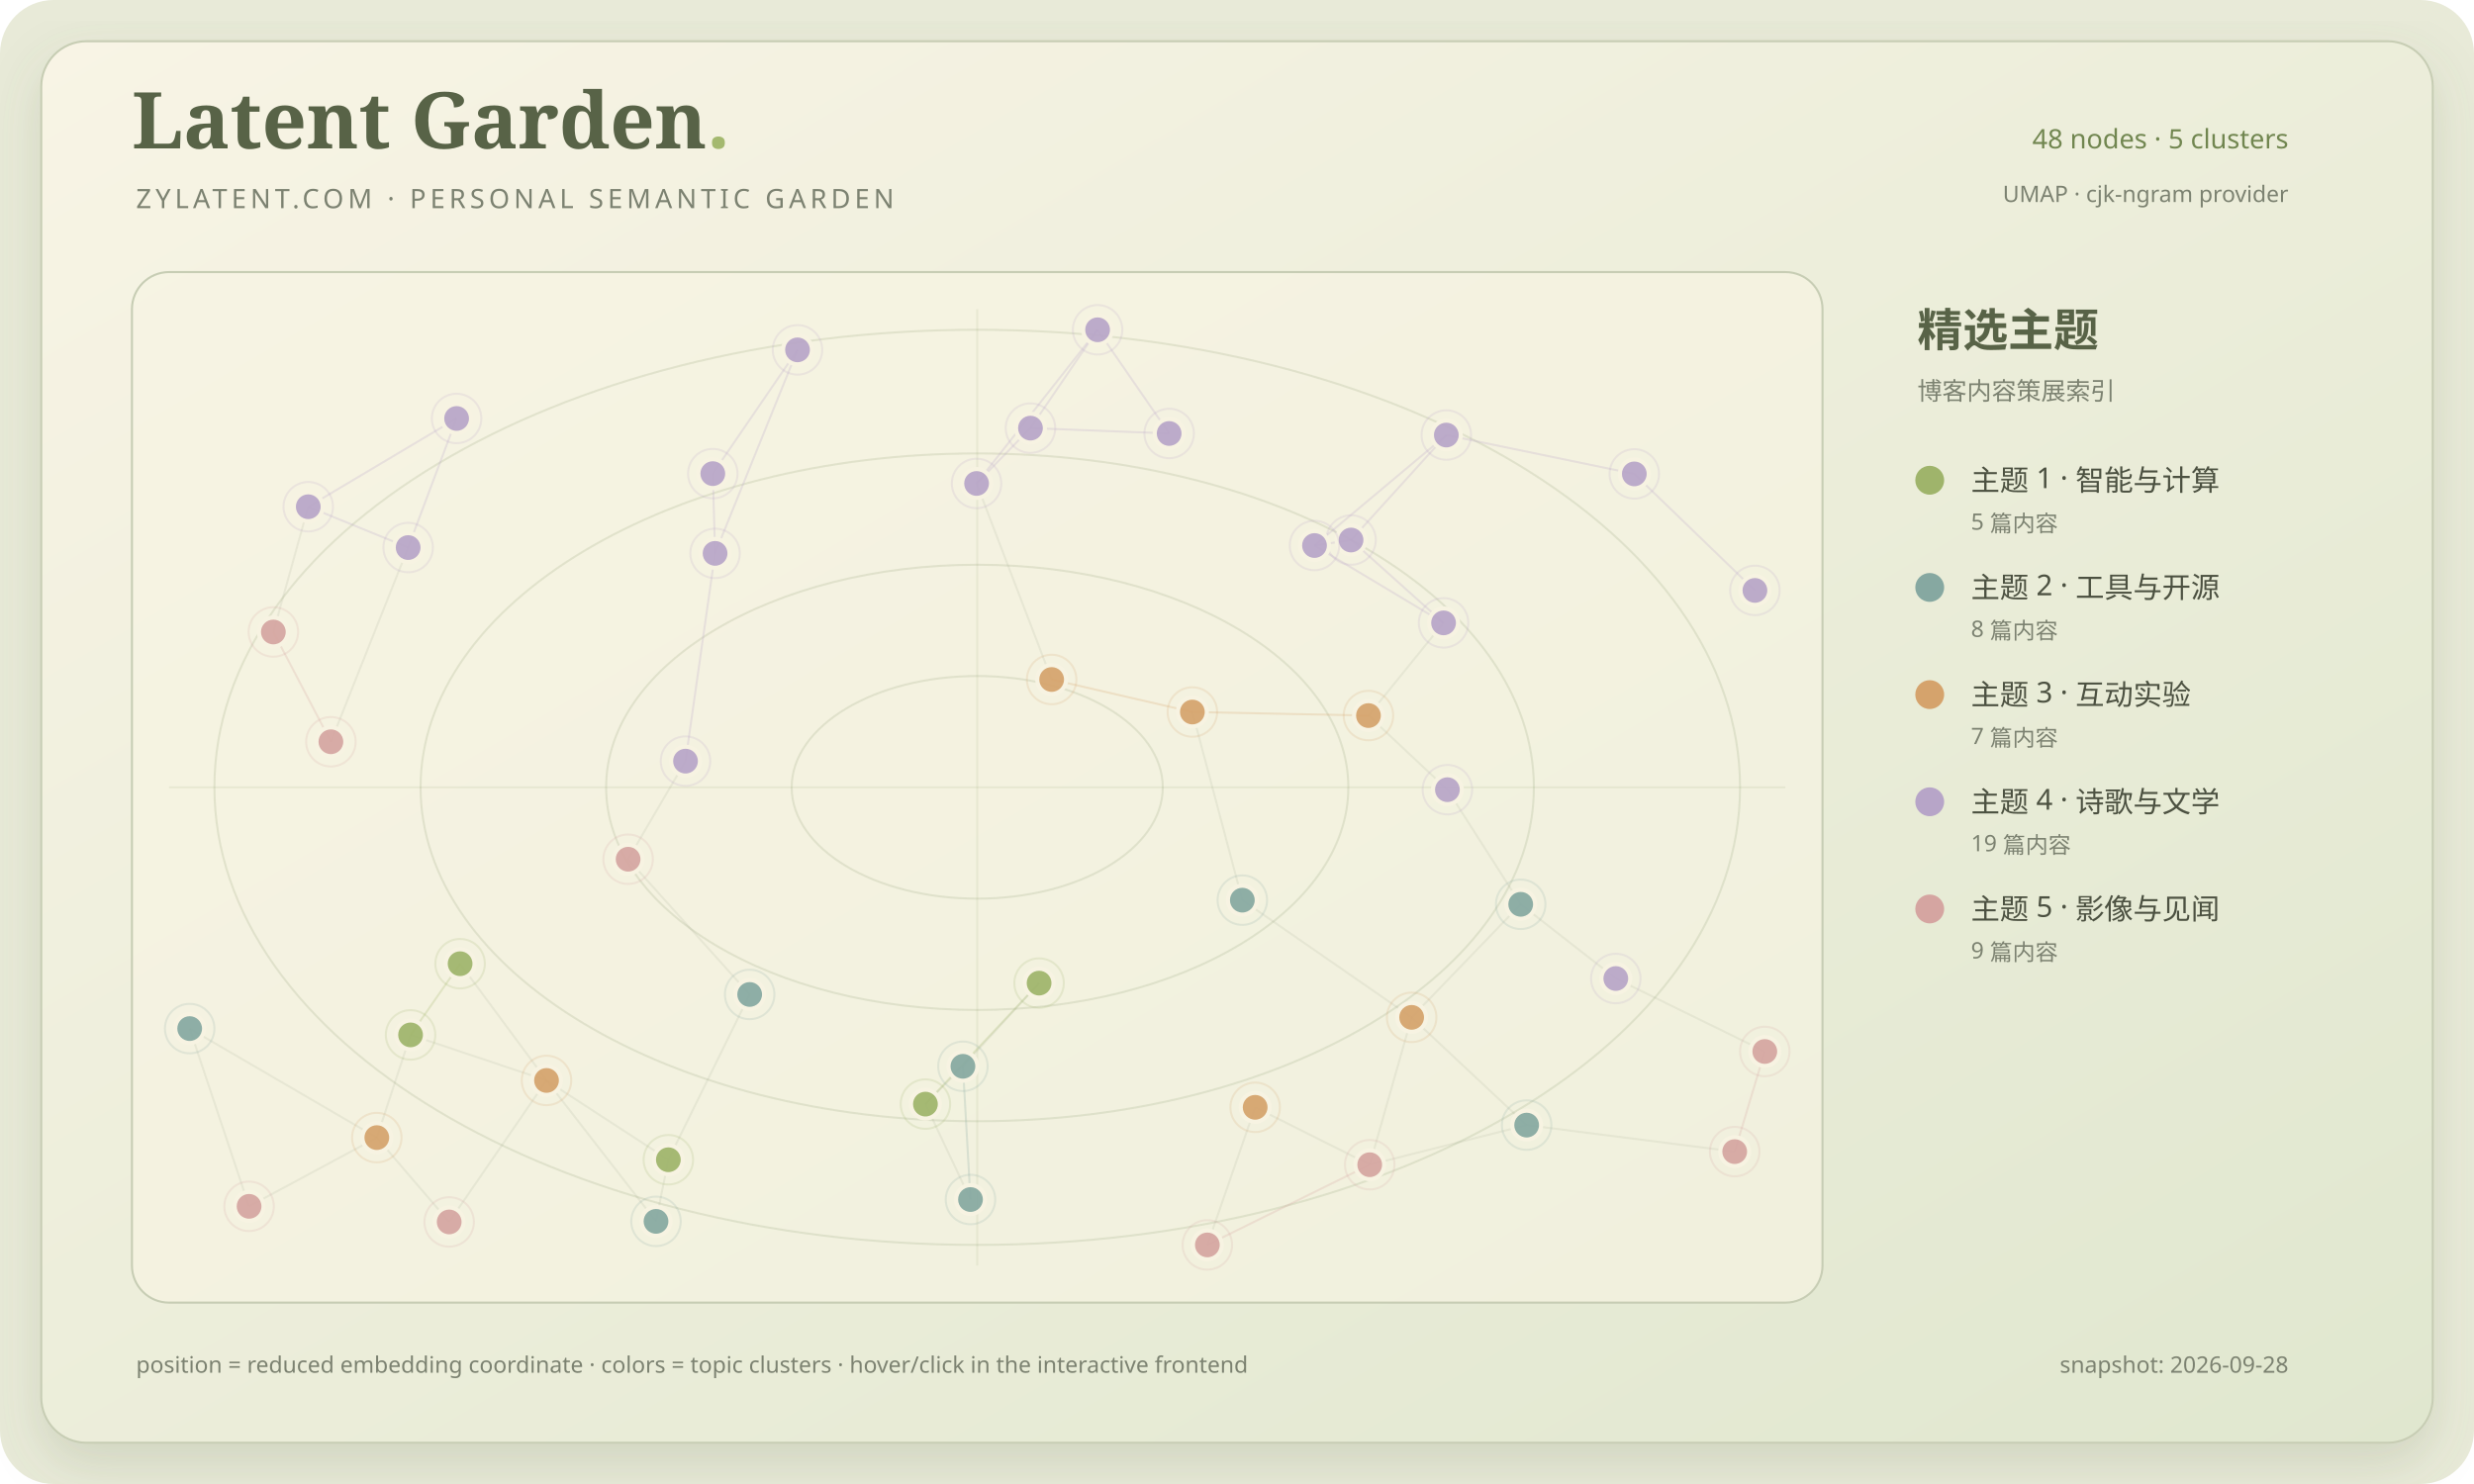
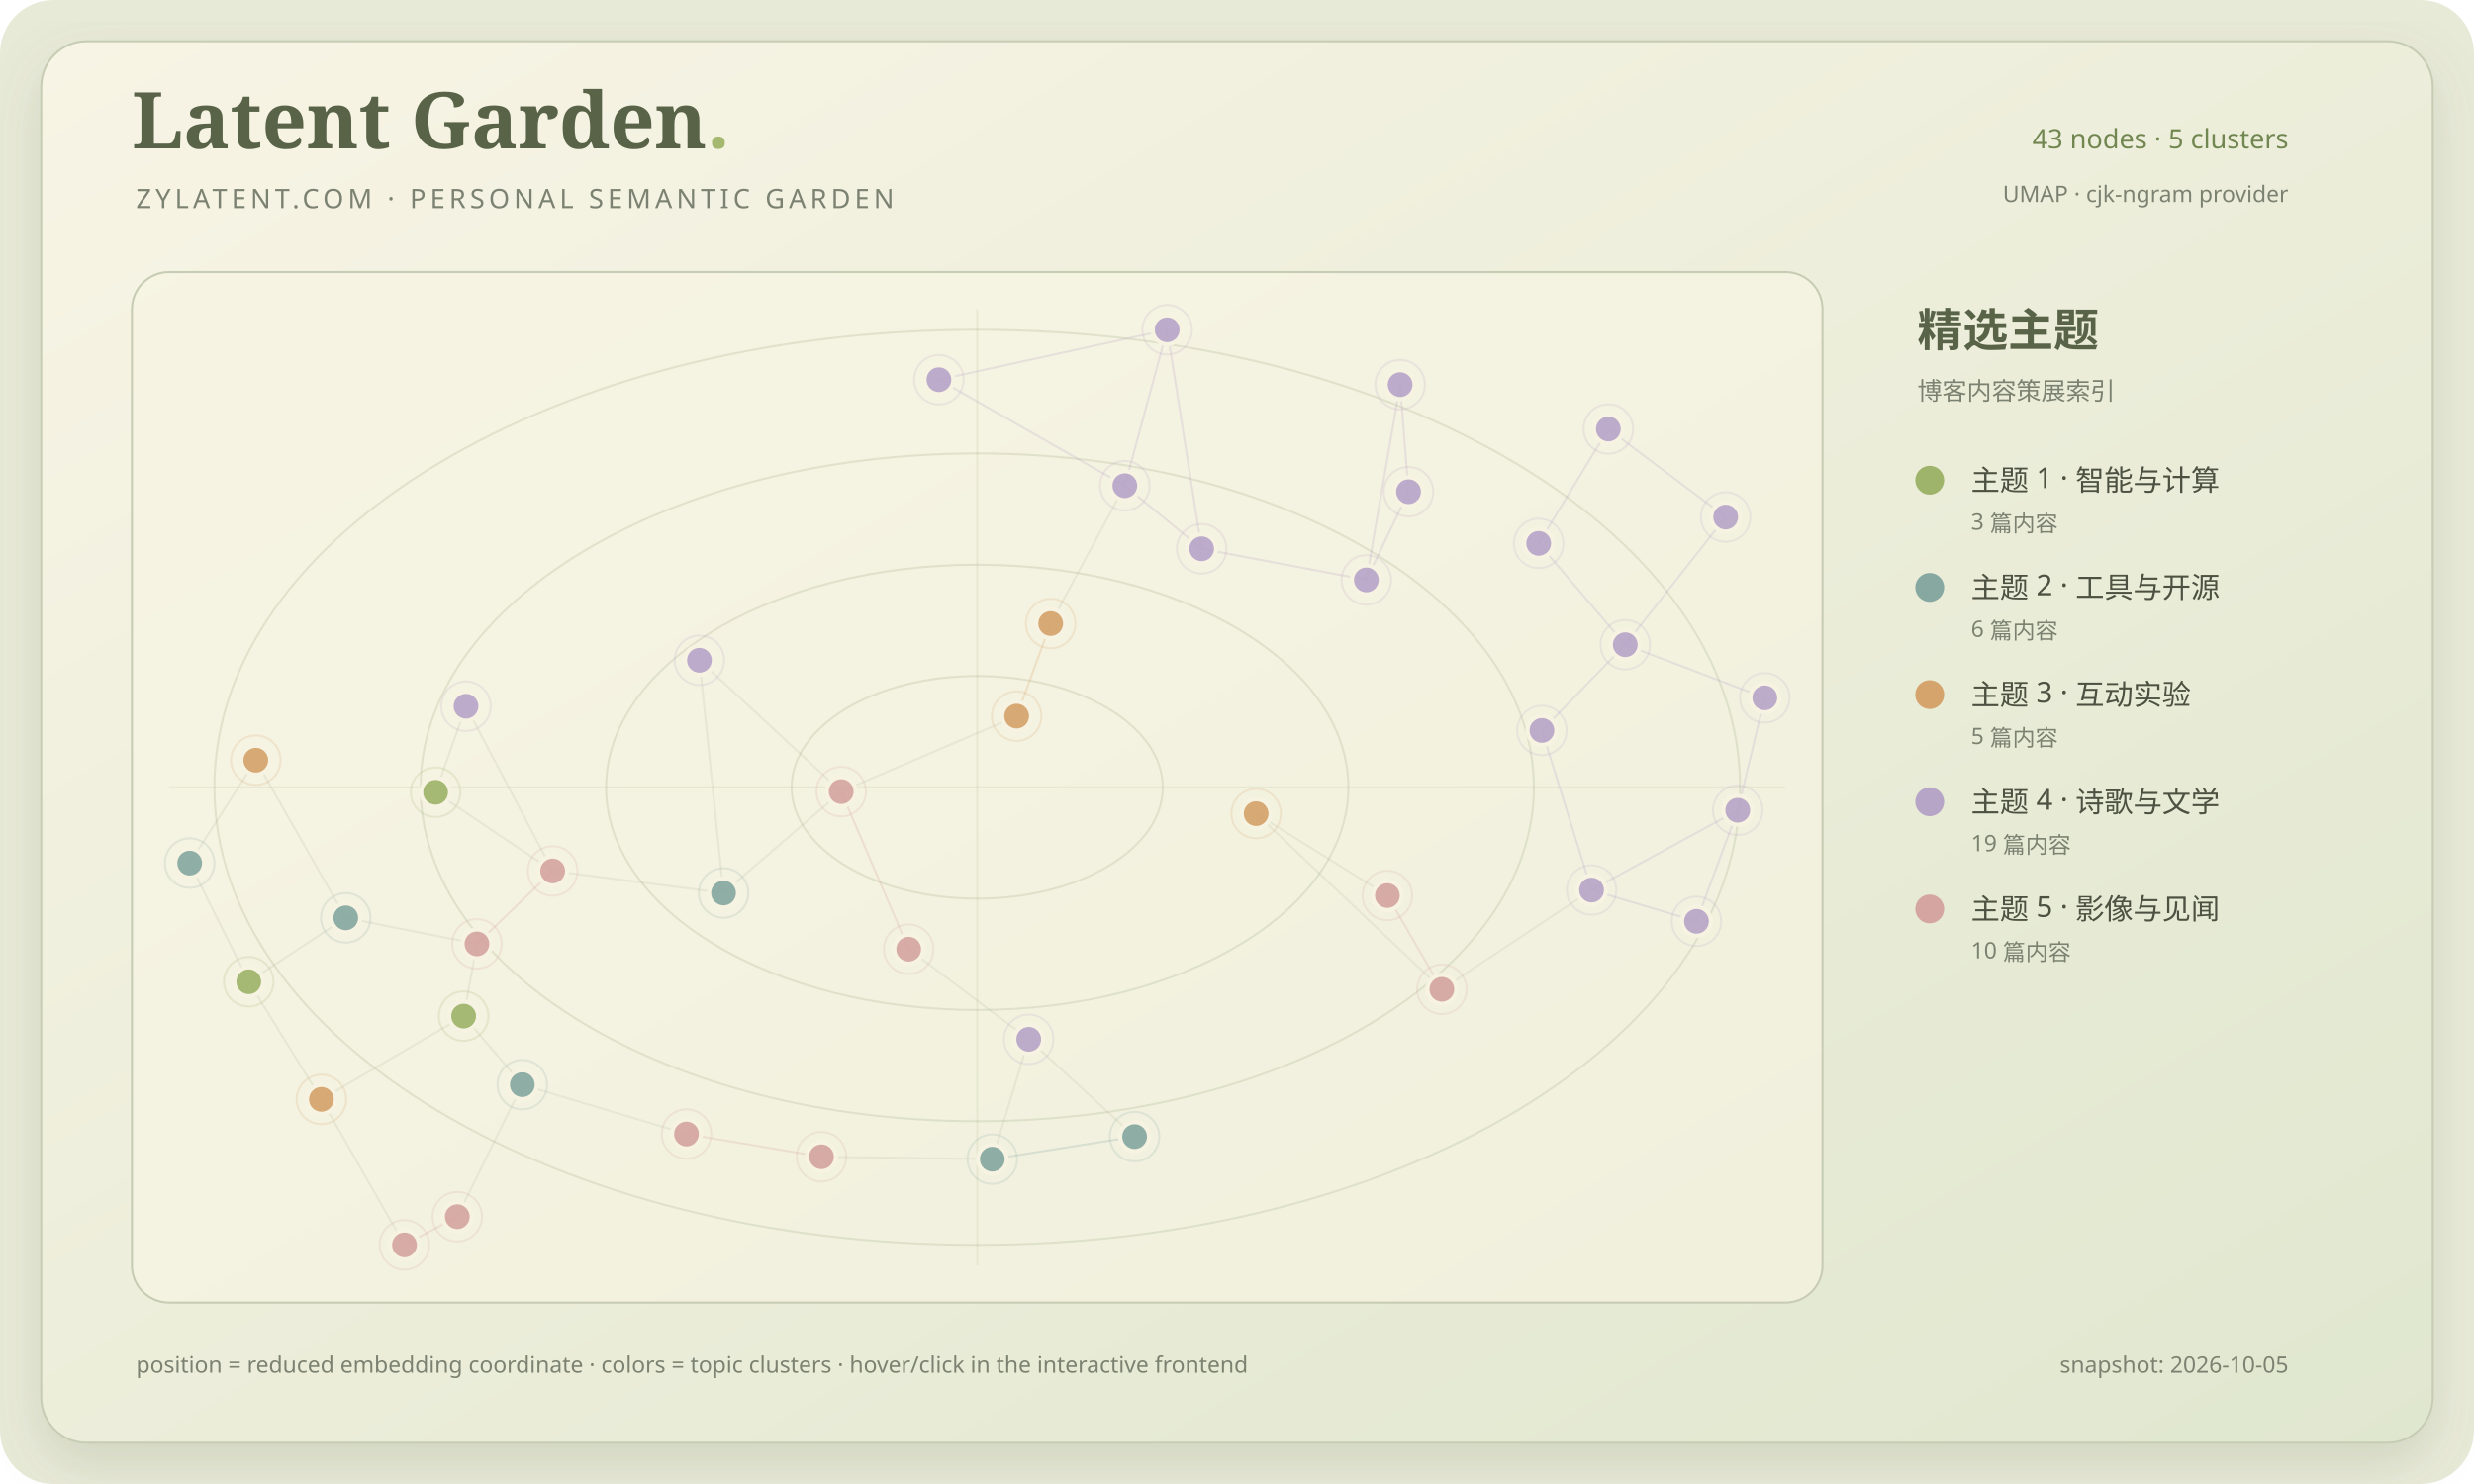
<svg xmlns="http://www.w3.org/2000/svg" viewBox="0 0 1200 720" role="img" aria-labelledby="title desc">
  <defs>
    <linearGradient id="paper" x1="0" y1="0" x2="1" y2="1">
      <stop stop-color="#f8f4e5" />
      <stop offset="1" stop-color="#e0e7cf" />
    </linearGradient>
    <filter id="shadow" x="-20%" y="-20%" width="140%" height="140%">
      <feDropShadow dx="0" dy="10" stdDeviation="12" flood-color="#697653" flood-opacity=".18" />
    </filter>
    <clipPath id="map-clip">
      <rect x="64" y="132" width="820" height="500" rx="18" />
    </clipPath>
  </defs>
  <rect width="1200" height="720" rx="26" fill="#e8ead8" />
  <rect x="20" y="20" width="1160" height="680" rx="22" fill="url(#paper)" stroke="#c7cdb4" filter="url(#shadow)" />
  <text x="64" y="72" fill="#586347" font-family="Georgia, serif" font-size="38" font-weight="700">Latent Garden<tspan fill="#a4b96f">.</tspan>
  </text>
  <text x="66" y="101" fill="#7c8271" font-family="Segoe UI, sans-serif" font-size="13" letter-spacing="2">ZYLATENT.COM · PERSONAL SEMANTIC GARDEN</text>
-   <text x="1110" y="72" text-anchor="end" fill="#718650" font-family="Segoe UI, sans-serif" font-size="13">48 nodes · 5 clusters</text>
+   <text x="1110" y="72" text-anchor="end" fill="#718650" font-family="Segoe UI, sans-serif" font-size="13">43 nodes · 5 clusters</text>
  <text x="1110" y="98" text-anchor="end" fill="#7c8271" font-family="Segoe UI, sans-serif" font-size="11">UMAP · cjk-ngram provider</text>
  <rect x="64" y="132" width="820" height="500" rx="18" fill="#f7f3e2" fill-opacity=".64" stroke="#c7cdb4" />
  <g clip-path="url(#map-clip)">
    <ellipse cx="474.0" cy="382.0" rx="90" ry="54" fill="none" stroke="#87986a" stroke-opacity=".18" stroke-width="1" />
    <ellipse cx="474.0" cy="382.0" rx="180" ry="108" fill="none" stroke="#87986a" stroke-opacity=".18" stroke-width="1" />
    <ellipse cx="474.0" cy="382.0" rx="270" ry="162" fill="none" stroke="#87986a" stroke-opacity=".18" stroke-width="1" />
    <ellipse cx="474.0" cy="382.0" rx="370" ry="222" fill="none" stroke="#87986a" stroke-opacity=".18" stroke-width="1" />
    <path d="M 474.0 150 V 614" stroke="#87986a" stroke-opacity=".12" />
    <path d="M 82 382.0 H 866" stroke="#87986a" stroke-opacity=".12" />
-     <line x1="265.08" y1="524.20" x2="199.14" y2="502.10" stroke="#879078" stroke-opacity=".12" stroke-width="1" />
-     <line x1="265.08" y1="524.20" x2="223.17" y2="467.56" stroke="#879078" stroke-opacity=".12" stroke-width="1" />
-     <line x1="217.87" y1="592.85" x2="182.77" y2="551.94" stroke="#879078" stroke-opacity=".12" stroke-width="1" />
-     <line x1="217.87" y1="592.85" x2="265.08" y2="524.20" stroke="#879078" stroke-opacity=".12" stroke-width="1" />
-     <line x1="448.87" y1="535.68" x2="467.06" y2="517.34" stroke="#879078" stroke-opacity=".12" stroke-width="1" />
-     <line x1="448.87" y1="535.68" x2="470.73" y2="581.98" stroke="#879078" stroke-opacity=".12" stroke-width="1" />
-     <line x1="304.66" y1="416.87" x2="332.50" y2="369.28" stroke="#879078" stroke-opacity=".12" stroke-width="1" />
-     <line x1="304.66" y1="416.87" x2="363.62" y2="482.48" stroke="#879078" stroke-opacity=".12" stroke-width="1" />
-     <line x1="363.62" y1="482.48" x2="324.18" y2="562.68" stroke="#879078" stroke-opacity=".12" stroke-width="1" />
-     <line x1="120.81" y1="585.28" x2="182.77" y2="551.94" stroke="#879078" stroke-opacity=".12" stroke-width="1" />
-     <line x1="120.81" y1="585.28" x2="92.00" y2="499.04" stroke="#879078" stroke-opacity=".12" stroke-width="1" />
-     <line x1="199.14" y1="502.10" x2="223.17" y2="467.56" stroke="#9fb46b" stroke-opacity=".24" stroke-width="1" />
-     <line x1="199.14" y1="502.10" x2="182.77" y2="551.94" stroke="#879078" stroke-opacity=".12" stroke-width="1" />
-     <line x1="467.06" y1="517.34" x2="504.00" y2="476.98" stroke="#879078" stroke-opacity=".12" stroke-width="1" />
-     <line x1="504.00" y1="476.98" x2="448.87" y2="535.68" stroke="#9fb46b" stroke-opacity=".24" stroke-width="1" />
-     <line x1="608.81" y1="537.24" x2="664.37" y2="565.09" stroke="#879078" stroke-opacity=".12" stroke-width="1" />
-     <line x1="608.81" y1="537.24" x2="585.62" y2="604.00" stroke="#879078" stroke-opacity=".12" stroke-width="1" />
-     <line x1="318.19" y1="592.57" x2="324.18" y2="562.68" stroke="#879078" stroke-opacity=".12" stroke-width="1" />
-     <line x1="318.19" y1="592.57" x2="265.08" y2="524.20" stroke="#879078" stroke-opacity=".12" stroke-width="1" />
-     <line x1="92.00" y1="499.04" x2="182.77" y2="551.94" stroke="#879078" stroke-opacity=".12" stroke-width="1" />
-     <line x1="664.37" y1="565.09" x2="684.71" y2="493.59" stroke="#879078" stroke-opacity=".12" stroke-width="1" />
-     <line x1="602.59" y1="436.73" x2="578.35" y2="345.45" stroke="#879078" stroke-opacity=".12" stroke-width="1" />
-     <line x1="602.59" y1="436.73" x2="684.71" y2="493.59" stroke="#879078" stroke-opacity=".12" stroke-width="1" />
-     <line x1="737.61" y1="438.74" x2="783.73" y2="474.75" stroke="#879078" stroke-opacity=".12" stroke-width="1" />
-     <line x1="737.61" y1="438.74" x2="702.05" y2="383.13" stroke="#879078" stroke-opacity=".12" stroke-width="1" />
-     <line x1="783.73" y1="474.75" x2="856.00" y2="510.15" stroke="#879078" stroke-opacity=".12" stroke-width="1" />
-     <line x1="473.68" y1="234.56" x2="499.82" y2="207.71" stroke="#b7a5c8" stroke-opacity=".24" stroke-width="1" />
-     <line x1="473.68" y1="234.56" x2="532.38" y2="160.00" stroke="#b7a5c8" stroke-opacity=".24" stroke-width="1" />
-     <line x1="841.40" y1="558.73" x2="856.00" y2="510.15" stroke="#d5a5a1" stroke-opacity=".24" stroke-width="1" />
-     <line x1="841.40" y1="558.73" x2="740.49" y2="545.87" stroke="#879078" stroke-opacity=".12" stroke-width="1" />
-     <line x1="740.49" y1="545.87" x2="684.71" y2="493.59" stroke="#879078" stroke-opacity=".12" stroke-width="1" />
-     <line x1="740.49" y1="545.87" x2="664.37" y2="565.09" stroke="#879078" stroke-opacity=".12" stroke-width="1" />
-     <line x1="510.10" y1="329.67" x2="578.35" y2="345.45" stroke="#d5a36c" stroke-opacity=".24" stroke-width="1" />
-     <line x1="510.10" y1="329.67" x2="473.68" y2="234.56" stroke="#879078" stroke-opacity=".12" stroke-width="1" />
-     <line x1="324.18" y1="562.68" x2="265.08" y2="524.20" stroke="#879078" stroke-opacity=".12" stroke-width="1" />
-     <line x1="470.73" y1="581.98" x2="467.06" y2="517.34" stroke="#86a8a1" stroke-opacity=".24" stroke-width="1" />
-     <line x1="132.59" y1="306.62" x2="160.50" y2="359.88" stroke="#d5a5a1" stroke-opacity=".24" stroke-width="1" />
-     <line x1="132.59" y1="306.62" x2="149.52" y2="245.85" stroke="#879078" stroke-opacity=".12" stroke-width="1" />
-     <line x1="684.71" y1="493.59" x2="737.61" y2="438.74" stroke="#879078" stroke-opacity=".12" stroke-width="1" />
-     <line x1="332.50" y1="369.28" x2="346.84" y2="268.48" stroke="#b7a5c8" stroke-opacity=".24" stroke-width="1" />
-     <line x1="345.74" y1="229.79" x2="346.84" y2="268.48" stroke="#b7a5c8" stroke-opacity=".24" stroke-width="1" />
-     <line x1="345.74" y1="229.79" x2="386.83" y2="169.74" stroke="#b7a5c8" stroke-opacity=".24" stroke-width="1" />
-     <line x1="578.35" y1="345.45" x2="663.76" y2="347.17" stroke="#d5a36c" stroke-opacity=".24" stroke-width="1" />
-     <line x1="386.83" y1="169.74" x2="346.84" y2="268.48" stroke="#b7a5c8" stroke-opacity=".24" stroke-width="1" />
-     <line x1="532.38" y1="160.00" x2="499.82" y2="207.71" stroke="#b7a5c8" stroke-opacity=".24" stroke-width="1" />
-     <line x1="532.38" y1="160.00" x2="567.09" y2="210.31" stroke="#b7a5c8" stroke-opacity=".24" stroke-width="1" />
-     <line x1="567.09" y1="210.31" x2="499.82" y2="207.71" stroke="#b7a5c8" stroke-opacity=".24" stroke-width="1" />
-     <line x1="663.76" y1="347.17" x2="702.05" y2="383.13" stroke="#879078" stroke-opacity=".12" stroke-width="1" />
-     <line x1="663.76" y1="347.17" x2="700.19" y2="302.20" stroke="#879078" stroke-opacity=".12" stroke-width="1" />
-     <line x1="700.19" y1="302.20" x2="655.32" y2="262.00" stroke="#b7a5c8" stroke-opacity=".24" stroke-width="1" />
-     <line x1="655.32" y1="262.00" x2="637.59" y2="264.67" stroke="#b7a5c8" stroke-opacity=".24" stroke-width="1" />
-     <line x1="701.53" y1="211.07" x2="655.32" y2="262.00" stroke="#b7a5c8" stroke-opacity=".24" stroke-width="1" />
-     <line x1="701.53" y1="211.07" x2="637.59" y2="264.67" stroke="#b7a5c8" stroke-opacity=".24" stroke-width="1" />
-     <line x1="160.50" y1="359.88" x2="197.97" y2="265.66" stroke="#879078" stroke-opacity=".12" stroke-width="1" />
-     <line x1="851.21" y1="286.45" x2="792.71" y2="229.92" stroke="#b7a5c8" stroke-opacity=".24" stroke-width="1" />
-     <line x1="585.62" y1="604.00" x2="664.37" y2="565.09" stroke="#d5a5a1" stroke-opacity=".24" stroke-width="1" />
-     <line x1="637.59" y1="264.67" x2="700.19" y2="302.20" stroke="#b7a5c8" stroke-opacity=".24" stroke-width="1" />
-     <line x1="221.47" y1="203.03" x2="197.97" y2="265.66" stroke="#b7a5c8" stroke-opacity=".24" stroke-width="1" />
-     <line x1="221.47" y1="203.03" x2="149.52" y2="245.85" stroke="#b7a5c8" stroke-opacity=".24" stroke-width="1" />
-     <line x1="792.71" y1="229.92" x2="701.53" y2="211.07" stroke="#b7a5c8" stroke-opacity=".24" stroke-width="1" />
-     <line x1="149.52" y1="245.85" x2="197.97" y2="265.66" stroke="#b7a5c8" stroke-opacity=".24" stroke-width="1" />
-     <g>
-       <circle cx="265.08" cy="524.20" r="7" fill="#d5a36c" fill-opacity=".92" stroke="#f7f3e2" stroke-width="2" />
-       <circle cx="265.08" cy="524.20" r="12" fill="none" stroke="#d5a36c" stroke-opacity=".18" />
-     </g>
-     <g>
-       <circle cx="217.87" cy="592.85" r="7" fill="#d5a5a1" fill-opacity=".92" stroke="#f7f3e2" stroke-width="2" />
-       <circle cx="217.87" cy="592.85" r="12" fill="none" stroke="#d5a5a1" stroke-opacity=".18" />
-     </g>
-     <g>
-       <circle cx="448.87" cy="535.68" r="7" fill="#9fb46b" fill-opacity=".92" stroke="#f7f3e2" stroke-width="2" />
-       <circle cx="448.87" cy="535.68" r="12" fill="none" stroke="#9fb46b" stroke-opacity=".18" />
-     </g>
-     <g>
-       <circle cx="304.66" cy="416.87" r="7" fill="#d5a5a1" fill-opacity=".92" stroke="#f7f3e2" stroke-width="2" />
-       <circle cx="304.66" cy="416.87" r="12" fill="none" stroke="#d5a5a1" stroke-opacity=".18" />
-     </g>
-     <g>
-       <circle cx="363.62" cy="482.48" r="7" fill="#86a8a1" fill-opacity=".92" stroke="#f7f3e2" stroke-width="2" />
-       <circle cx="363.62" cy="482.48" r="12" fill="none" stroke="#86a8a1" stroke-opacity=".18" />
-     </g>
-     <g>
-       <circle cx="120.81" cy="585.28" r="7" fill="#d5a5a1" fill-opacity=".92" stroke="#f7f3e2" stroke-width="2" />
-       <circle cx="120.81" cy="585.28" r="12" fill="none" stroke="#d5a5a1" stroke-opacity=".18" />
-     </g>
-     <g>
-       <circle cx="199.14" cy="502.10" r="7" fill="#9fb46b" fill-opacity=".92" stroke="#f7f3e2" stroke-width="2" />
-       <circle cx="199.14" cy="502.10" r="12" fill="none" stroke="#9fb46b" stroke-opacity=".18" />
-     </g>
-     <g>
-       <circle cx="223.17" cy="467.56" r="7" fill="#9fb46b" fill-opacity=".92" stroke="#f7f3e2" stroke-width="2" />
-       <circle cx="223.17" cy="467.56" r="12" fill="none" stroke="#9fb46b" stroke-opacity=".18" />
-     </g>
-     <g>
-       <circle cx="467.06" cy="517.34" r="7" fill="#86a8a1" fill-opacity=".92" stroke="#f7f3e2" stroke-width="2" />
-       <circle cx="467.06" cy="517.34" r="12" fill="none" stroke="#86a8a1" stroke-opacity=".18" />
-     </g>
-     <g>
-       <circle cx="504.00" cy="476.98" r="7" fill="#9fb46b" fill-opacity=".92" stroke="#f7f3e2" stroke-width="2" />
-       <circle cx="504.00" cy="476.98" r="12" fill="none" stroke="#9fb46b" stroke-opacity=".18" />
-     </g>
-     <g>
-       <circle cx="608.81" cy="537.24" r="7" fill="#d5a36c" fill-opacity=".92" stroke="#f7f3e2" stroke-width="2" />
-       <circle cx="608.81" cy="537.24" r="12" fill="none" stroke="#d5a36c" stroke-opacity=".18" />
-     </g>
-     <g>
-       <circle cx="318.19" cy="592.57" r="7" fill="#86a8a1" fill-opacity=".92" stroke="#f7f3e2" stroke-width="2" />
-       <circle cx="318.19" cy="592.57" r="12" fill="none" stroke="#86a8a1" stroke-opacity=".18" />
-     </g>
-     <g>
-       <circle cx="182.77" cy="551.94" r="7" fill="#d5a36c" fill-opacity=".92" stroke="#f7f3e2" stroke-width="2" />
-       <circle cx="182.77" cy="551.94" r="12" fill="none" stroke="#d5a36c" stroke-opacity=".18" />
-     </g>
-     <g>
-       <circle cx="92.00" cy="499.04" r="7" fill="#86a8a1" fill-opacity=".92" stroke="#f7f3e2" stroke-width="2" />
-       <circle cx="92.00" cy="499.04" r="12" fill="none" stroke="#86a8a1" stroke-opacity=".18" />
-     </g>
-     <g>
-       <circle cx="664.37" cy="565.09" r="7" fill="#d5a5a1" fill-opacity=".92" stroke="#f7f3e2" stroke-width="2" />
-       <circle cx="664.37" cy="565.09" r="12" fill="none" stroke="#d5a5a1" stroke-opacity=".18" />
-     </g>
-     <g>
-       <circle cx="602.59" cy="436.73" r="7" fill="#86a8a1" fill-opacity=".92" stroke="#f7f3e2" stroke-width="2" />
-       <circle cx="602.59" cy="436.73" r="12" fill="none" stroke="#86a8a1" stroke-opacity=".18" />
-     </g>
-     <g>
-       <circle cx="737.61" cy="438.74" r="7" fill="#86a8a1" fill-opacity=".92" stroke="#f7f3e2" stroke-width="2" />
-       <circle cx="737.61" cy="438.74" r="12" fill="none" stroke="#86a8a1" stroke-opacity=".18" />
-     </g>
-     <g>
-       <circle cx="783.73" cy="474.75" r="7" fill="#b7a5c8" fill-opacity=".92" stroke="#f7f3e2" stroke-width="2" />
-       <circle cx="783.73" cy="474.75" r="12" fill="none" stroke="#b7a5c8" stroke-opacity=".18" />
-     </g>
-     <g>
-       <circle cx="473.68" cy="234.56" r="7" fill="#b7a5c8" fill-opacity=".92" stroke="#f7f3e2" stroke-width="2" />
-       <circle cx="473.68" cy="234.56" r="12" fill="none" stroke="#b7a5c8" stroke-opacity=".18" />
-     </g>
-     <g>
-       <circle cx="841.40" cy="558.73" r="7" fill="#d5a5a1" fill-opacity=".92" stroke="#f7f3e2" stroke-width="2" />
-       <circle cx="841.40" cy="558.73" r="12" fill="none" stroke="#d5a5a1" stroke-opacity=".18" />
-     </g>
-     <g>
-       <circle cx="740.49" cy="545.87" r="7" fill="#86a8a1" fill-opacity=".92" stroke="#f7f3e2" stroke-width="2" />
-       <circle cx="740.49" cy="545.87" r="12" fill="none" stroke="#86a8a1" stroke-opacity=".18" />
-     </g>
-     <g>
-       <circle cx="510.10" cy="329.67" r="7" fill="#d5a36c" fill-opacity=".92" stroke="#f7f3e2" stroke-width="2" />
-       <circle cx="510.10" cy="329.67" r="12" fill="none" stroke="#d5a36c" stroke-opacity=".18" />
-     </g>
-     <g>
-       <circle cx="856.00" cy="510.15" r="7" fill="#d5a5a1" fill-opacity=".92" stroke="#f7f3e2" stroke-width="2" />
-       <circle cx="856.00" cy="510.15" r="12" fill="none" stroke="#d5a5a1" stroke-opacity=".18" />
-     </g>
-     <g>
-       <circle cx="324.18" cy="562.68" r="7" fill="#9fb46b" fill-opacity=".92" stroke="#f7f3e2" stroke-width="2" />
-       <circle cx="324.18" cy="562.68" r="12" fill="none" stroke="#9fb46b" stroke-opacity=".18" />
-     </g>
-     <g>
-       <circle cx="470.73" cy="581.98" r="7" fill="#86a8a1" fill-opacity=".92" stroke="#f7f3e2" stroke-width="2" />
-       <circle cx="470.73" cy="581.98" r="12" fill="none" stroke="#86a8a1" stroke-opacity=".18" />
-     </g>
-     <g>
-       <circle cx="132.59" cy="306.62" r="7" fill="#d5a5a1" fill-opacity=".92" stroke="#f7f3e2" stroke-width="2" />
-       <circle cx="132.59" cy="306.62" r="12" fill="none" stroke="#d5a5a1" stroke-opacity=".18" />
-     </g>
-     <g>
-       <circle cx="684.71" cy="493.59" r="7" fill="#d5a36c" fill-opacity=".92" stroke="#f7f3e2" stroke-width="2" />
-       <circle cx="684.71" cy="493.59" r="12" fill="none" stroke="#d5a36c" stroke-opacity=".18" />
-     </g>
-     <g>
-       <circle cx="332.50" cy="369.28" r="7" fill="#b7a5c8" fill-opacity=".92" stroke="#f7f3e2" stroke-width="2" />
-       <circle cx="332.50" cy="369.28" r="12" fill="none" stroke="#b7a5c8" stroke-opacity=".18" />
-     </g>
-     <g>
-       <circle cx="345.74" cy="229.79" r="7" fill="#b7a5c8" fill-opacity=".92" stroke="#f7f3e2" stroke-width="2" />
-       <circle cx="345.74" cy="229.79" r="12" fill="none" stroke="#b7a5c8" stroke-opacity=".18" />
-     </g>
-     <g>
-       <circle cx="578.35" cy="345.45" r="7" fill="#d5a36c" fill-opacity=".92" stroke="#f7f3e2" stroke-width="2" />
-       <circle cx="578.35" cy="345.45" r="12" fill="none" stroke="#d5a36c" stroke-opacity=".18" />
-     </g>
-     <g>
-       <circle cx="386.83" cy="169.74" r="7" fill="#b7a5c8" fill-opacity=".92" stroke="#f7f3e2" stroke-width="2" />
-       <circle cx="386.83" cy="169.74" r="12" fill="none" stroke="#b7a5c8" stroke-opacity=".18" />
-     </g>
-     <g>
-       <circle cx="532.38" cy="160.00" r="7" fill="#b7a5c8" fill-opacity=".92" stroke="#f7f3e2" stroke-width="2" />
-       <circle cx="532.38" cy="160.00" r="12" fill="none" stroke="#b7a5c8" stroke-opacity=".18" />
-     </g>
-     <g>
-       <circle cx="567.09" cy="210.31" r="7" fill="#b7a5c8" fill-opacity=".92" stroke="#f7f3e2" stroke-width="2" />
-       <circle cx="567.09" cy="210.31" r="12" fill="none" stroke="#b7a5c8" stroke-opacity=".18" />
-     </g>
-     <g>
-       <circle cx="663.76" cy="347.17" r="7" fill="#d5a36c" fill-opacity=".92" stroke="#f7f3e2" stroke-width="2" />
-       <circle cx="663.76" cy="347.17" r="12" fill="none" stroke="#d5a36c" stroke-opacity=".18" />
-     </g>
-     <g>
-       <circle cx="700.19" cy="302.20" r="7" fill="#b7a5c8" fill-opacity=".92" stroke="#f7f3e2" stroke-width="2" />
-       <circle cx="700.19" cy="302.20" r="12" fill="none" stroke="#b7a5c8" stroke-opacity=".18" />
-     </g>
-     <g>
-       <circle cx="655.32" cy="262.00" r="7" fill="#b7a5c8" fill-opacity=".92" stroke="#f7f3e2" stroke-width="2" />
-       <circle cx="655.32" cy="262.00" r="12" fill="none" stroke="#b7a5c8" stroke-opacity=".18" />
-     </g>
-     <g>
-       <circle cx="701.53" cy="211.07" r="7" fill="#b7a5c8" fill-opacity=".92" stroke="#f7f3e2" stroke-width="2" />
-       <circle cx="701.53" cy="211.07" r="12" fill="none" stroke="#b7a5c8" stroke-opacity=".18" />
-     </g>
-     <g>
-       <circle cx="346.84" cy="268.48" r="7" fill="#b7a5c8" fill-opacity=".92" stroke="#f7f3e2" stroke-width="2" />
-       <circle cx="346.84" cy="268.48" r="12" fill="none" stroke="#b7a5c8" stroke-opacity=".18" />
-     </g>
-     <g>
-       <circle cx="160.50" cy="359.88" r="7" fill="#d5a5a1" fill-opacity=".92" stroke="#f7f3e2" stroke-width="2" />
-       <circle cx="160.50" cy="359.88" r="12" fill="none" stroke="#d5a5a1" stroke-opacity=".18" />
-     </g>
-     <g>
-       <circle cx="851.21" cy="286.45" r="7" fill="#b7a5c8" fill-opacity=".92" stroke="#f7f3e2" stroke-width="2" />
-       <circle cx="851.21" cy="286.45" r="12" fill="none" stroke="#b7a5c8" stroke-opacity=".18" />
-     </g>
-     <g>
-       <circle cx="585.62" cy="604.00" r="7" fill="#d5a5a1" fill-opacity=".92" stroke="#f7f3e2" stroke-width="2" />
-       <circle cx="585.62" cy="604.00" r="12" fill="none" stroke="#d5a5a1" stroke-opacity=".18" />
-     </g>
-     <g>
-       <circle cx="702.05" cy="383.13" r="7" fill="#b7a5c8" fill-opacity=".92" stroke="#f7f3e2" stroke-width="2" />
-       <circle cx="702.05" cy="383.13" r="12" fill="none" stroke="#b7a5c8" stroke-opacity=".18" />
-     </g>
-     <g>
-       <circle cx="637.59" cy="264.67" r="7" fill="#b7a5c8" fill-opacity=".92" stroke="#f7f3e2" stroke-width="2" />
-       <circle cx="637.59" cy="264.67" r="12" fill="none" stroke="#b7a5c8" stroke-opacity=".18" />
-     </g>
-     <g>
-       <circle cx="221.47" cy="203.03" r="7" fill="#b7a5c8" fill-opacity=".92" stroke="#f7f3e2" stroke-width="2" />
-       <circle cx="221.47" cy="203.03" r="12" fill="none" stroke="#b7a5c8" stroke-opacity=".18" />
-     </g>
-     <g>
-       <circle cx="792.71" cy="229.92" r="7" fill="#b7a5c8" fill-opacity=".92" stroke="#f7f3e2" stroke-width="2" />
-       <circle cx="792.71" cy="229.92" r="12" fill="none" stroke="#b7a5c8" stroke-opacity=".18" />
-     </g>
-     <g>
-       <circle cx="499.82" cy="207.71" r="7" fill="#b7a5c8" fill-opacity=".92" stroke="#f7f3e2" stroke-width="2" />
-       <circle cx="499.82" cy="207.71" r="12" fill="none" stroke="#b7a5c8" stroke-opacity=".18" />
-     </g>
-     <g>
-       <circle cx="149.52" cy="245.85" r="7" fill="#b7a5c8" fill-opacity=".92" stroke="#f7f3e2" stroke-width="2" />
-       <circle cx="149.52" cy="245.85" r="12" fill="none" stroke="#b7a5c8" stroke-opacity=".18" />
-     </g>
-     <g>
-       <circle cx="197.97" cy="265.66" r="7" fill="#b7a5c8" fill-opacity=".92" stroke="#f7f3e2" stroke-width="2" />
-       <circle cx="197.97" cy="265.66" r="12" fill="none" stroke="#b7a5c8" stroke-opacity=".18" />
+     <line x1="268.06" y1="422.57" x2="231.33" y2="457.95" stroke="#d5a5a1" stroke-opacity=".24" stroke-width="1" />
+     <line x1="268.06" y1="422.57" x2="211.28" y2="384.39" stroke="#879078" stroke-opacity=".12" stroke-width="1" />
+     <line x1="231.33" y1="457.95" x2="224.88" y2="492.99" stroke="#879078" stroke-opacity=".12" stroke-width="1" />
+     <line x1="224.88" y1="492.99" x2="253.34" y2="526.24" stroke="#879078" stroke-opacity=".12" stroke-width="1" />
+     <line x1="92.00" y1="418.75" x2="124.06" y2="368.83" stroke="#879078" stroke-opacity=".12" stroke-width="1" />
+     <line x1="92.00" y1="418.75" x2="120.66" y2="476.32" stroke="#879078" stroke-opacity=".12" stroke-width="1" />
+     <line x1="211.28" y1="384.39" x2="226.02" y2="342.64" stroke="#879078" stroke-opacity=".12" stroke-width="1" />
+     <line x1="167.70" y1="445.33" x2="120.66" y2="476.32" stroke="#879078" stroke-opacity=".12" stroke-width="1" />
+     <line x1="167.70" y1="445.33" x2="231.33" y2="457.95" stroke="#879078" stroke-opacity=".12" stroke-width="1" />
+     <line x1="155.89" y1="533.38" x2="120.66" y2="476.32" stroke="#879078" stroke-opacity=".12" stroke-width="1" />
+     <line x1="155.89" y1="533.38" x2="224.88" y2="492.99" stroke="#879078" stroke-opacity=".12" stroke-width="1" />
+     <line x1="253.34" y1="526.24" x2="221.80" y2="590.32" stroke="#879078" stroke-opacity=".12" stroke-width="1" />
+     <line x1="221.80" y1="590.32" x2="196.18" y2="604.00" stroke="#d5a5a1" stroke-opacity=".24" stroke-width="1" />
+     <line x1="481.31" y1="562.40" x2="498.97" y2="504.25" stroke="#879078" stroke-opacity=".12" stroke-width="1" />
+     <line x1="481.31" y1="562.40" x2="550.33" y2="551.46" stroke="#86a8a1" stroke-opacity=".24" stroke-width="1" />
+     <line x1="550.33" y1="551.46" x2="498.97" y2="504.25" stroke="#879078" stroke-opacity=".12" stroke-width="1" />
+     <line x1="662.74" y1="281.36" x2="683.19" y2="238.57" stroke="#b7a5c8" stroke-opacity=".24" stroke-width="1" />
+     <line x1="662.74" y1="281.36" x2="582.85" y2="266.26" stroke="#b7a5c8" stroke-opacity=".24" stroke-width="1" />
+     <line x1="332.97" y1="550.20" x2="398.45" y2="561.23" stroke="#d5a5a1" stroke-opacity=".24" stroke-width="1" />
+     <line x1="332.97" y1="550.20" x2="253.34" y2="526.24" stroke="#879078" stroke-opacity=".12" stroke-width="1" />
+     <line x1="609.28" y1="394.75" x2="672.93" y2="434.49" stroke="#879078" stroke-opacity=".12" stroke-width="1" />
+     <line x1="609.28" y1="394.75" x2="699.37" y2="479.98" stroke="#879078" stroke-opacity=".12" stroke-width="1" />
+     <line x1="440.75" y1="460.52" x2="498.97" y2="504.25" stroke="#879078" stroke-opacity=".12" stroke-width="1" />
+     <line x1="440.75" y1="460.52" x2="408.02" y2="384.06" stroke="#d5a5a1" stroke-opacity=".24" stroke-width="1" />
+     <line x1="350.94" y1="433.26" x2="408.02" y2="384.06" stroke="#879078" stroke-opacity=".12" stroke-width="1" />
+     <line x1="350.94" y1="433.26" x2="268.06" y2="422.57" stroke="#879078" stroke-opacity=".12" stroke-width="1" />
+     <line x1="699.37" y1="479.98" x2="672.93" y2="434.49" stroke="#d5a5a1" stroke-opacity=".24" stroke-width="1" />
+     <line x1="699.37" y1="479.98" x2="771.98" y2="431.82" stroke="#879078" stroke-opacity=".12" stroke-width="1" />
+     <line x1="124.06" y1="368.83" x2="167.70" y2="445.33" stroke="#879078" stroke-opacity=".12" stroke-width="1" />
+     <line x1="226.02" y1="342.64" x2="268.06" y2="422.57" stroke="#879078" stroke-opacity=".12" stroke-width="1" />
+     <line x1="747.91" y1="354.39" x2="788.32" y2="312.80" stroke="#b7a5c8" stroke-opacity=".24" stroke-width="1" />
+     <line x1="747.91" y1="354.39" x2="771.98" y2="431.82" stroke="#b7a5c8" stroke-opacity=".24" stroke-width="1" />
+     <line x1="493.11" y1="347.44" x2="509.63" y2="302.52" stroke="#d5a36c" stroke-opacity=".24" stroke-width="1" />
+     <line x1="493.11" y1="347.44" x2="408.02" y2="384.06" stroke="#879078" stroke-opacity=".12" stroke-width="1" />
+     <line x1="837.02" y1="250.86" x2="780.12" y2="208.14" stroke="#b7a5c8" stroke-opacity=".24" stroke-width="1" />
+     <line x1="837.02" y1="250.86" x2="788.32" y2="312.80" stroke="#b7a5c8" stroke-opacity=".24" stroke-width="1" />
+     <line x1="545.59" y1="235.65" x2="582.85" y2="266.26" stroke="#b7a5c8" stroke-opacity=".24" stroke-width="1" />
+     <line x1="545.59" y1="235.65" x2="509.63" y2="302.52" stroke="#879078" stroke-opacity=".12" stroke-width="1" />
+     <line x1="746.32" y1="263.64" x2="788.32" y2="312.80" stroke="#b7a5c8" stroke-opacity=".24" stroke-width="1" />
+     <line x1="746.32" y1="263.64" x2="780.12" y2="208.14" stroke="#b7a5c8" stroke-opacity=".24" stroke-width="1" />
+     <line x1="683.19" y1="238.57" x2="679.12" y2="186.63" stroke="#b7a5c8" stroke-opacity=".24" stroke-width="1" />
+     <line x1="679.12" y1="186.63" x2="662.74" y2="281.36" stroke="#b7a5c8" stroke-opacity=".24" stroke-width="1" />
+     <line x1="455.40" y1="184.22" x2="545.59" y2="235.65" stroke="#b7a5c8" stroke-opacity=".24" stroke-width="1" />
+     <line x1="455.40" y1="184.22" x2="566.13" y2="160.00" stroke="#b7a5c8" stroke-opacity=".24" stroke-width="1" />
+     <line x1="398.45" y1="561.23" x2="481.31" y2="562.40" stroke="#879078" stroke-opacity=".12" stroke-width="1" />
+     <line x1="339.25" y1="320.35" x2="408.02" y2="384.06" stroke="#879078" stroke-opacity=".12" stroke-width="1" />
+     <line x1="339.25" y1="320.35" x2="350.94" y2="433.26" stroke="#879078" stroke-opacity=".12" stroke-width="1" />
+     <line x1="856.00" y1="338.57" x2="842.88" y2="393.11" stroke="#b7a5c8" stroke-opacity=".24" stroke-width="1" />
+     <line x1="856.00" y1="338.57" x2="788.32" y2="312.80" stroke="#b7a5c8" stroke-opacity=".24" stroke-width="1" />
+     <line x1="842.88" y1="393.11" x2="822.86" y2="447.01" stroke="#b7a5c8" stroke-opacity=".24" stroke-width="1" />
+     <line x1="566.13" y1="160.00" x2="545.59" y2="235.65" stroke="#b7a5c8" stroke-opacity=".24" stroke-width="1" />
+     <line x1="566.13" y1="160.00" x2="582.85" y2="266.26" stroke="#b7a5c8" stroke-opacity=".24" stroke-width="1" />
+     <line x1="771.98" y1="431.82" x2="822.86" y2="447.01" stroke="#b7a5c8" stroke-opacity=".24" stroke-width="1" />
+     <line x1="771.98" y1="431.82" x2="842.88" y2="393.11" stroke="#b7a5c8" stroke-opacity=".24" stroke-width="1" />
+     <line x1="196.18" y1="604.00" x2="155.89" y2="533.38" stroke="#879078" stroke-opacity=".12" stroke-width="1" />
+     <g>
+       <circle cx="268.06" cy="422.57" r="7" fill="#d5a5a1" fill-opacity=".92" stroke="#f7f3e2" stroke-width="2" />
+       <circle cx="268.06" cy="422.57" r="12" fill="none" stroke="#d5a5a1" stroke-opacity=".18" />
+     </g>
+     <g>
+       <circle cx="231.33" cy="457.95" r="7" fill="#d5a5a1" fill-opacity=".92" stroke="#f7f3e2" stroke-width="2" />
+       <circle cx="231.33" cy="457.95" r="12" fill="none" stroke="#d5a5a1" stroke-opacity=".18" />
+     </g>
+     <g>
+       <circle cx="224.88" cy="492.99" r="7" fill="#9fb46b" fill-opacity=".92" stroke="#f7f3e2" stroke-width="2" />
+       <circle cx="224.88" cy="492.99" r="12" fill="none" stroke="#9fb46b" stroke-opacity=".18" />
+     </g>
+     <g>
+       <circle cx="92.00" cy="418.75" r="7" fill="#86a8a1" fill-opacity=".92" stroke="#f7f3e2" stroke-width="2" />
+       <circle cx="92.00" cy="418.75" r="12" fill="none" stroke="#86a8a1" stroke-opacity=".18" />
+     </g>
+     <g>
+       <circle cx="211.28" cy="384.39" r="7" fill="#9fb46b" fill-opacity=".92" stroke="#f7f3e2" stroke-width="2" />
+       <circle cx="211.28" cy="384.39" r="12" fill="none" stroke="#9fb46b" stroke-opacity=".18" />
+     </g>
+     <g>
+       <circle cx="167.70" cy="445.33" r="7" fill="#86a8a1" fill-opacity=".92" stroke="#f7f3e2" stroke-width="2" />
+       <circle cx="167.70" cy="445.33" r="12" fill="none" stroke="#86a8a1" stroke-opacity=".18" />
+     </g>
+     <g>
+       <circle cx="155.89" cy="533.38" r="7" fill="#d5a36c" fill-opacity=".92" stroke="#f7f3e2" stroke-width="2" />
+       <circle cx="155.89" cy="533.38" r="12" fill="none" stroke="#d5a36c" stroke-opacity=".18" />
+     </g>
+     <g>
+       <circle cx="253.34" cy="526.24" r="7" fill="#86a8a1" fill-opacity=".92" stroke="#f7f3e2" stroke-width="2" />
+       <circle cx="253.34" cy="526.24" r="12" fill="none" stroke="#86a8a1" stroke-opacity=".18" />
+     </g>
+     <g>
+       <circle cx="221.80" cy="590.32" r="7" fill="#d5a5a1" fill-opacity=".92" stroke="#f7f3e2" stroke-width="2" />
+       <circle cx="221.80" cy="590.32" r="12" fill="none" stroke="#d5a5a1" stroke-opacity=".18" />
+     </g>
+     <g>
+       <circle cx="481.31" cy="562.40" r="7" fill="#86a8a1" fill-opacity=".92" stroke="#f7f3e2" stroke-width="2" />
+       <circle cx="481.31" cy="562.40" r="12" fill="none" stroke="#86a8a1" stroke-opacity=".18" />
+     </g>
+     <g>
+       <circle cx="550.33" cy="551.46" r="7" fill="#86a8a1" fill-opacity=".92" stroke="#f7f3e2" stroke-width="2" />
+       <circle cx="550.33" cy="551.46" r="12" fill="none" stroke="#86a8a1" stroke-opacity=".18" />
+     </g>
+     <g>
+       <circle cx="498.97" cy="504.25" r="7" fill="#b7a5c8" fill-opacity=".92" stroke="#f7f3e2" stroke-width="2" />
+       <circle cx="498.97" cy="504.25" r="12" fill="none" stroke="#b7a5c8" stroke-opacity=".18" />
+     </g>
+     <g>
+       <circle cx="662.74" cy="281.36" r="7" fill="#b7a5c8" fill-opacity=".92" stroke="#f7f3e2" stroke-width="2" />
+       <circle cx="662.74" cy="281.36" r="12" fill="none" stroke="#b7a5c8" stroke-opacity=".18" />
+     </g>
+     <g>
+       <circle cx="332.97" cy="550.20" r="7" fill="#d5a5a1" fill-opacity=".92" stroke="#f7f3e2" stroke-width="2" />
+       <circle cx="332.97" cy="550.20" r="12" fill="none" stroke="#d5a5a1" stroke-opacity=".18" />
+     </g>
+     <g>
+       <circle cx="609.28" cy="394.75" r="7" fill="#d5a36c" fill-opacity=".92" stroke="#f7f3e2" stroke-width="2" />
+       <circle cx="609.28" cy="394.75" r="12" fill="none" stroke="#d5a36c" stroke-opacity=".18" />
+     </g>
+     <g>
+       <circle cx="440.75" cy="460.52" r="7" fill="#d5a5a1" fill-opacity=".92" stroke="#f7f3e2" stroke-width="2" />
+       <circle cx="440.75" cy="460.52" r="12" fill="none" stroke="#d5a5a1" stroke-opacity=".18" />
+     </g>
+     <g>
+       <circle cx="120.66" cy="476.32" r="7" fill="#9fb46b" fill-opacity=".92" stroke="#f7f3e2" stroke-width="2" />
+       <circle cx="120.66" cy="476.32" r="12" fill="none" stroke="#9fb46b" stroke-opacity=".18" />
+     </g>
+     <g>
+       <circle cx="350.94" cy="433.26" r="7" fill="#86a8a1" fill-opacity=".92" stroke="#f7f3e2" stroke-width="2" />
+       <circle cx="350.94" cy="433.26" r="12" fill="none" stroke="#86a8a1" stroke-opacity=".18" />
+     </g>
+     <g>
+       <circle cx="699.37" cy="479.98" r="7" fill="#d5a5a1" fill-opacity=".92" stroke="#f7f3e2" stroke-width="2" />
+       <circle cx="699.37" cy="479.98" r="12" fill="none" stroke="#d5a5a1" stroke-opacity=".18" />
+     </g>
+     <g>
+       <circle cx="124.06" cy="368.83" r="7" fill="#d5a36c" fill-opacity=".92" stroke="#f7f3e2" stroke-width="2" />
+       <circle cx="124.06" cy="368.83" r="12" fill="none" stroke="#d5a36c" stroke-opacity=".18" />
+     </g>
+     <g>
+       <circle cx="226.02" cy="342.64" r="7" fill="#b7a5c8" fill-opacity=".92" stroke="#f7f3e2" stroke-width="2" />
+       <circle cx="226.02" cy="342.64" r="12" fill="none" stroke="#b7a5c8" stroke-opacity=".18" />
+     </g>
+     <g>
+       <circle cx="747.91" cy="354.39" r="7" fill="#b7a5c8" fill-opacity=".92" stroke="#f7f3e2" stroke-width="2" />
+       <circle cx="747.91" cy="354.39" r="12" fill="none" stroke="#b7a5c8" stroke-opacity=".18" />
+     </g>
+     <g>
+       <circle cx="493.11" cy="347.44" r="7" fill="#d5a36c" fill-opacity=".92" stroke="#f7f3e2" stroke-width="2" />
+       <circle cx="493.11" cy="347.44" r="12" fill="none" stroke="#d5a36c" stroke-opacity=".18" />
+     </g>
+     <g>
+       <circle cx="837.02" cy="250.86" r="7" fill="#b7a5c8" fill-opacity=".92" stroke="#f7f3e2" stroke-width="2" />
+       <circle cx="837.02" cy="250.86" r="12" fill="none" stroke="#b7a5c8" stroke-opacity=".18" />
+     </g>
+     <g>
+       <circle cx="545.59" cy="235.65" r="7" fill="#b7a5c8" fill-opacity=".92" stroke="#f7f3e2" stroke-width="2" />
+       <circle cx="545.59" cy="235.65" r="12" fill="none" stroke="#b7a5c8" stroke-opacity=".18" />
+     </g>
+     <g>
+       <circle cx="746.32" cy="263.64" r="7" fill="#b7a5c8" fill-opacity=".92" stroke="#f7f3e2" stroke-width="2" />
+       <circle cx="746.32" cy="263.64" r="12" fill="none" stroke="#b7a5c8" stroke-opacity=".18" />
+     </g>
+     <g>
+       <circle cx="509.63" cy="302.52" r="7" fill="#d5a36c" fill-opacity=".92" stroke="#f7f3e2" stroke-width="2" />
+       <circle cx="509.63" cy="302.52" r="12" fill="none" stroke="#d5a36c" stroke-opacity=".18" />
+     </g>
+     <g>
+       <circle cx="683.19" cy="238.57" r="7" fill="#b7a5c8" fill-opacity=".92" stroke="#f7f3e2" stroke-width="2" />
+       <circle cx="683.19" cy="238.57" r="12" fill="none" stroke="#b7a5c8" stroke-opacity=".18" />
+     </g>
+     <g>
+       <circle cx="582.85" cy="266.26" r="7" fill="#b7a5c8" fill-opacity=".92" stroke="#f7f3e2" stroke-width="2" />
+       <circle cx="582.85" cy="266.26" r="12" fill="none" stroke="#b7a5c8" stroke-opacity=".18" />
+     </g>
+     <g>
+       <circle cx="679.12" cy="186.63" r="7" fill="#b7a5c8" fill-opacity=".92" stroke="#f7f3e2" stroke-width="2" />
+       <circle cx="679.12" cy="186.63" r="12" fill="none" stroke="#b7a5c8" stroke-opacity=".18" />
+     </g>
+     <g>
+       <circle cx="788.32" cy="312.80" r="7" fill="#b7a5c8" fill-opacity=".92" stroke="#f7f3e2" stroke-width="2" />
+       <circle cx="788.32" cy="312.80" r="12" fill="none" stroke="#b7a5c8" stroke-opacity=".18" />
+     </g>
+     <g>
+       <circle cx="672.93" cy="434.49" r="7" fill="#d5a5a1" fill-opacity=".92" stroke="#f7f3e2" stroke-width="2" />
+       <circle cx="672.93" cy="434.49" r="12" fill="none" stroke="#d5a5a1" stroke-opacity=".18" />
+     </g>
+     <g>
+       <circle cx="455.40" cy="184.22" r="7" fill="#b7a5c8" fill-opacity=".92" stroke="#f7f3e2" stroke-width="2" />
+       <circle cx="455.40" cy="184.22" r="12" fill="none" stroke="#b7a5c8" stroke-opacity=".18" />
+     </g>
+     <g>
+       <circle cx="398.45" cy="561.23" r="7" fill="#d5a5a1" fill-opacity=".92" stroke="#f7f3e2" stroke-width="2" />
+       <circle cx="398.45" cy="561.23" r="12" fill="none" stroke="#d5a5a1" stroke-opacity=".18" />
+     </g>
+     <g>
+       <circle cx="339.25" cy="320.35" r="7" fill="#b7a5c8" fill-opacity=".92" stroke="#f7f3e2" stroke-width="2" />
+       <circle cx="339.25" cy="320.35" r="12" fill="none" stroke="#b7a5c8" stroke-opacity=".18" />
+     </g>
+     <g>
+       <circle cx="856.00" cy="338.57" r="7" fill="#b7a5c8" fill-opacity=".92" stroke="#f7f3e2" stroke-width="2" />
+       <circle cx="856.00" cy="338.57" r="12" fill="none" stroke="#b7a5c8" stroke-opacity=".18" />
+     </g>
+     <g>
+       <circle cx="842.88" cy="393.11" r="7" fill="#b7a5c8" fill-opacity=".92" stroke="#f7f3e2" stroke-width="2" />
+       <circle cx="842.88" cy="393.11" r="12" fill="none" stroke="#b7a5c8" stroke-opacity=".18" />
+     </g>
+     <g>
+       <circle cx="566.13" cy="160.00" r="7" fill="#b7a5c8" fill-opacity=".92" stroke="#f7f3e2" stroke-width="2" />
+       <circle cx="566.13" cy="160.00" r="12" fill="none" stroke="#b7a5c8" stroke-opacity=".18" />
+     </g>
+     <g>
+       <circle cx="780.12" cy="208.14" r="7" fill="#b7a5c8" fill-opacity=".92" stroke="#f7f3e2" stroke-width="2" />
+       <circle cx="780.12" cy="208.14" r="12" fill="none" stroke="#b7a5c8" stroke-opacity=".18" />
+     </g>
+     <g>
+       <circle cx="771.98" cy="431.82" r="7" fill="#b7a5c8" fill-opacity=".92" stroke="#f7f3e2" stroke-width="2" />
+       <circle cx="771.98" cy="431.82" r="12" fill="none" stroke="#b7a5c8" stroke-opacity=".18" />
+     </g>
+     <g>
+       <circle cx="822.86" cy="447.01" r="7" fill="#b7a5c8" fill-opacity=".92" stroke="#f7f3e2" stroke-width="2" />
+       <circle cx="822.86" cy="447.01" r="12" fill="none" stroke="#b7a5c8" stroke-opacity=".18" />
+     </g>
+     <g>
+       <circle cx="408.02" cy="384.06" r="7" fill="#d5a5a1" fill-opacity=".92" stroke="#f7f3e2" stroke-width="2" />
+       <circle cx="408.02" cy="384.06" r="12" fill="none" stroke="#d5a5a1" stroke-opacity=".18" />
+     </g>
+     <g>
+       <circle cx="196.18" cy="604.00" r="7" fill="#d5a5a1" fill-opacity=".92" stroke="#f7f3e2" stroke-width="2" />
+       <circle cx="196.18" cy="604.00" r="12" fill="none" stroke="#d5a5a1" stroke-opacity=".18" />
    </g>
  </g>
  <text x="930" y="168" fill="#586347" font-family="Georgia, serif" font-size="22" font-weight="700">精选主题</text>
  <text x="930" y="194" fill="#7c8271" font-family="Segoe UI, sans-serif" font-size="12">博客内容策展索引</text>
  <circle cx="936" cy="233" r="7" fill="#9fb46b" />
  <text x="956" y="238" fill="#4c5141" font-family="Segoe UI, sans-serif" font-size="14">主题 1 · 智能与计算</text>
-   <text x="956" y="257" fill="#7c8271" font-family="Segoe UI, sans-serif" font-size="11">5 篇内容</text>
+   <text x="956" y="257" fill="#7c8271" font-family="Segoe UI, sans-serif" font-size="11">3 篇内容</text>
  <circle cx="936" cy="285" r="7" fill="#86a8a1" />
  <text x="956" y="290" fill="#4c5141" font-family="Segoe UI, sans-serif" font-size="14">主题 2 · 工具与开源</text>
-   <text x="956" y="309" fill="#7c8271" font-family="Segoe UI, sans-serif" font-size="11">8 篇内容</text>
+   <text x="956" y="309" fill="#7c8271" font-family="Segoe UI, sans-serif" font-size="11">6 篇内容</text>
  <circle cx="936" cy="337" r="7" fill="#d5a36c" />
  <text x="956" y="342" fill="#4c5141" font-family="Segoe UI, sans-serif" font-size="14">主题 3 · 互动实验</text>
-   <text x="956" y="361" fill="#7c8271" font-family="Segoe UI, sans-serif" font-size="11">7 篇内容</text>
+   <text x="956" y="361" fill="#7c8271" font-family="Segoe UI, sans-serif" font-size="11">5 篇内容</text>
  <circle cx="936" cy="389" r="7" fill="#b7a5c8" />
  <text x="956" y="394" fill="#4c5141" font-family="Segoe UI, sans-serif" font-size="14">主题 4 · 诗歌与文学</text>
  <text x="956" y="413" fill="#7c8271" font-family="Segoe UI, sans-serif" font-size="11">19 篇内容</text>
  <circle cx="936" cy="441" r="7" fill="#d5a5a1" />
  <text x="956" y="446" fill="#4c5141" font-family="Segoe UI, sans-serif" font-size="14">主题 5 · 影像与见闻</text>
-   <text x="956" y="465" fill="#7c8271" font-family="Segoe UI, sans-serif" font-size="11">9 篇内容</text>
+   <text x="956" y="465" fill="#7c8271" font-family="Segoe UI, sans-serif" font-size="11">10 篇内容</text>
  <text x="66" y="666" fill="#7c8271" font-family="Segoe UI, sans-serif" font-size="11">position = reduced embedding coordinate · colors = topic clusters · hover/click in the interactive frontend</text>
-   <text x="1110" y="666" text-anchor="end" fill="#7c8271" font-family="Segoe UI, sans-serif" font-size="11">snapshot: 2026-09-28</text>
+   <text x="1110" y="666" text-anchor="end" fill="#7c8271" font-family="Segoe UI, sans-serif" font-size="11">snapshot: 2026-10-05</text>
</svg>
